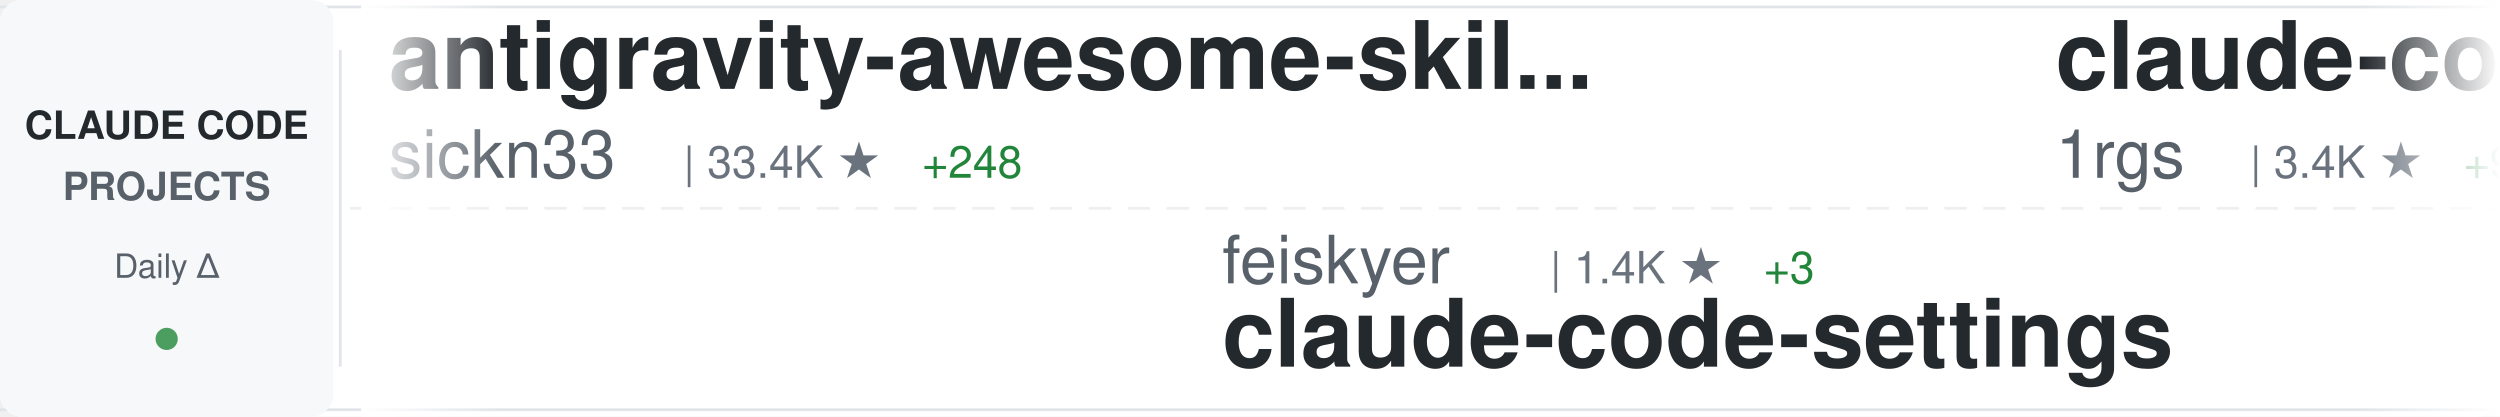
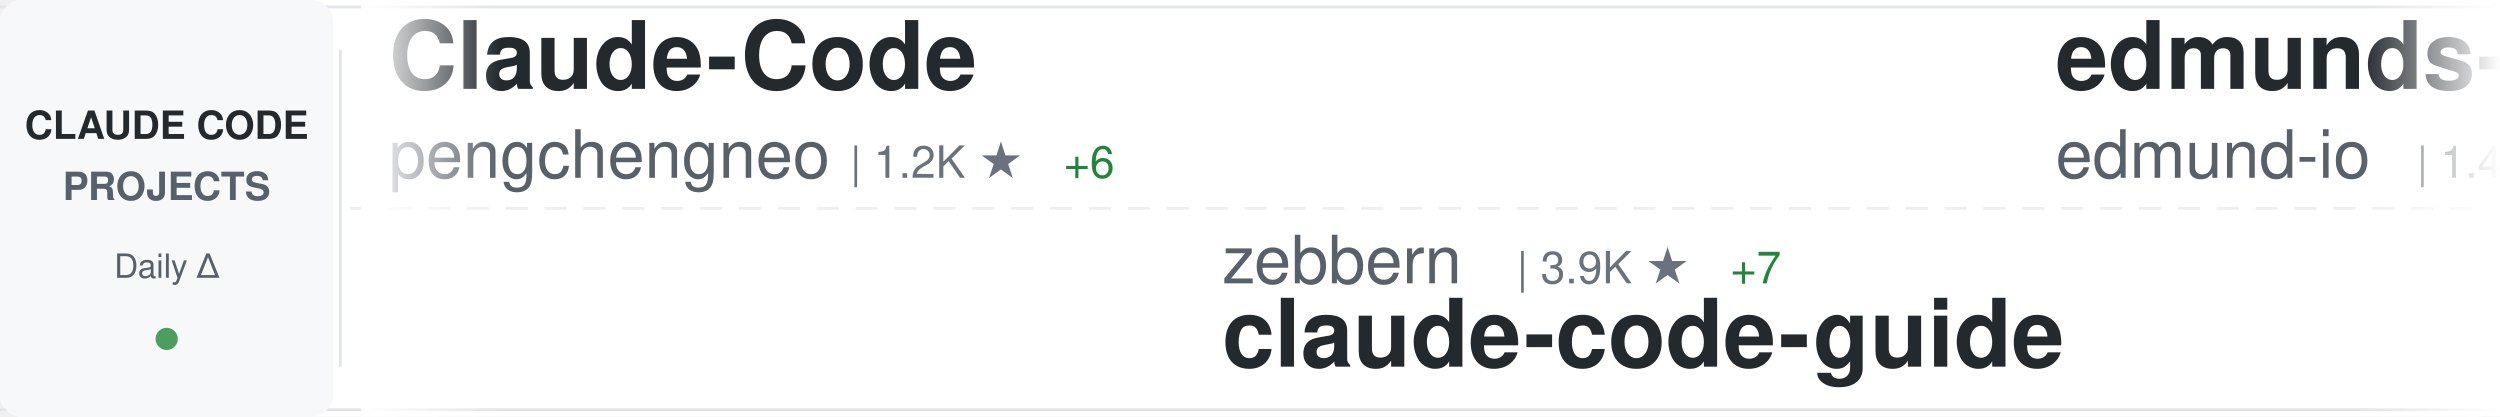
<svg xmlns="http://www.w3.org/2000/svg" width="900" height="150">
  <defs>
    <linearGradient id="awesomeLeftFade" x1="0%" y1="0%" x2="100%" y2="0%">
      <stop offset="0%" style="stop-color:#ffffff;stop-opacity:1" />
      <stop offset="100%" style="stop-color:#ffffff;stop-opacity:0" />
    </linearGradient>
    <linearGradient id="awesomeRightFade" x1="0%" y1="0%" x2="100%" y2="0%">
      <stop offset="0%" style="stop-color:#ffffff;stop-opacity:0" />
      <stop offset="100%" style="stop-color:#ffffff;stop-opacity:1" />
    </linearGradient>
  </defs>
  <rect width="900" height="150" fill="#ffffff" rx="8" />
  <rect x="0" y="2" width="900" height="1" fill="#e1e4e8" />
  <rect x="0" y="147" width="900" height="1" fill="#e1e4e8" />
  <line x1="0" y1="75" x2="900" y2="75" stroke="#e1e4e8" stroke-width="1" stroke-dasharray="8 6" opacity="0.6" />
  <rect x="0" y="0" width="120" height="150" fill="#f6f8fa" rx="8" />
  <text x="60" y="50" font-family="-apple-system, BlinkMacSystemFont, 'Segoe UI', Helvetica, Arial, sans-serif" font-size="14" font-weight="600" fill="#24292e" text-anchor="middle">CLAUDE CODE</text>
  <text x="60" y="72" font-family="-apple-system, BlinkMacSystemFont, 'Segoe UI', Helvetica, Arial, sans-serif" font-size="14" font-weight="600" fill="#586069" text-anchor="middle">PROJECTS</text>
  <text x="60" y="100" font-family="-apple-system, BlinkMacSystemFont, 'Segoe UI', Helvetica, Arial, sans-serif" font-size="12" font-weight="500" fill="#586069" text-anchor="middle">Daily Δ</text>
  <circle cx="60" cy="122" r="4" fill="#22863a" opacity="0.8" />
  <rect x="122" y="18" width="1" height="114" fill="#e1e4e8" />
  <clipPath id="awesomeTickerClip">
    <rect x="130" y="0" width="770" height="150" />
  </clipPath>
  <g clip-path="url(#awesomeTickerClip)">
    <g id="awesomeTickerItems">
      <animateTransform attributeName="transform" attributeType="XML" type="translate" from="0 0" to="-3000 0" dur="54s" repeatCount="indefinite" />
      <g transform="translate(0, 0)">
-         <text x="140" y="32" font-family="-apple-system, BlinkMacSystemFont, 'Segoe UI', Helvetica, Arial, sans-serif" font-size="34" font-weight="600" fill="#24292e">antigravity-awesome-skil...</text>
-         <text x="140" y="64" font-family="-apple-system, BlinkMacSystemFont, 'Segoe UI', Helvetica, Arial, sans-serif" font-size="24" font-weight="400" fill="#586069">sickn33</text>
-         <text x="246" y="64" font-family="-apple-system, BlinkMacSystemFont, 'Segoe UI', Helvetica, Arial, sans-serif" font-size="16" font-weight="500" fill="#6a737d">| 33.4K ★</text>
-         <text x="332" y="64" font-family="-apple-system, BlinkMacSystemFont, 'Segoe UI', Helvetica, Arial, sans-serif" font-size="16" font-weight="500" fill="#22863a"> +248</text>
+         <text x="140" y="32" font-family="-apple-system, BlinkMacSystemFont, 'Segoe UI', Helvetica, Arial, sans-serif" font-size="34" font-weight="600" fill="#24292e">Claude-Code</text>
+         <text x="140" y="64" font-family="-apple-system, BlinkMacSystemFont, 'Segoe UI', Helvetica, Arial, sans-serif" font-size="24" font-weight="400" fill="#586069">pengchengneo</text>
+         <text x="306" y="64" font-family="-apple-system, BlinkMacSystemFont, 'Segoe UI', Helvetica, Arial, sans-serif" font-size="16" font-weight="500" fill="#6a737d">| 1.2K ★</text>
+         <text x="383" y="64" font-family="-apple-system, BlinkMacSystemFont, 'Segoe UI', Helvetica, Arial, sans-serif" font-size="16" font-weight="500" fill="#22863a"> +6</text>
      </g>
      <g transform="translate(300, 0)">
-         <text x="140" y="102" font-family="-apple-system, BlinkMacSystemFont, 'Segoe UI', Helvetica, Arial, sans-serif" font-size="24" font-weight="400" fill="#586069">feiskyer</text>
-         <text x="258" y="102" font-family="-apple-system, BlinkMacSystemFont, 'Segoe UI', Helvetica, Arial, sans-serif" font-size="16" font-weight="500" fill="#6a737d">| 1.4K ★</text>
-         <text x="335" y="102" font-family="-apple-system, BlinkMacSystemFont, 'Segoe UI', Helvetica, Arial, sans-serif" font-size="16" font-weight="500" fill="#22863a"> +3</text>
-         <text x="140" y="132" font-family="-apple-system, BlinkMacSystemFont, 'Segoe UI', Helvetica, Arial, sans-serif" font-size="34" font-weight="600" fill="#24292e">claude-code-settings</text>
-       </g>
-       <g transform="translate(600, 0)">
-         <text x="140" y="32" font-family="-apple-system, BlinkMacSystemFont, 'Segoe UI', Helvetica, Arial, sans-serif" font-size="34" font-weight="600" fill="#24292e">claude-code-proxy</text>
-         <text x="140" y="64" font-family="-apple-system, BlinkMacSystemFont, 'Segoe UI', Helvetica, Arial, sans-serif" font-size="24" font-weight="400" fill="#586069">1rgs</text>
-         <text x="210" y="64" font-family="-apple-system, BlinkMacSystemFont, 'Segoe UI', Helvetica, Arial, sans-serif" font-size="16" font-weight="500" fill="#6a737d">| 3.4K ★</text>
-         <text x="287" y="64" font-family="-apple-system, BlinkMacSystemFont, 'Segoe UI', Helvetica, Arial, sans-serif" font-size="16" font-weight="500" fill="#22863a"> +9</text>
-       </g>
-       <g transform="translate(900, 0)">
        <text x="140" y="102" font-family="-apple-system, BlinkMacSystemFont, 'Segoe UI', Helvetica, Arial, sans-serif" font-size="24" font-weight="400" fill="#586069">zebbern</text>
        <text x="246" y="102" font-family="-apple-system, BlinkMacSystemFont, 'Segoe UI', Helvetica, Arial, sans-serif" font-size="16" font-weight="500" fill="#6a737d">| 3.9K ★</text>
        <text x="323" y="102" font-family="-apple-system, BlinkMacSystemFont, 'Segoe UI', Helvetica, Arial, sans-serif" font-size="16" font-weight="500" fill="#22863a"> +7</text>
        <text x="140" y="132" font-family="-apple-system, BlinkMacSystemFont, 'Segoe UI', Helvetica, Arial, sans-serif" font-size="34" font-weight="600" fill="#24292e">claude-code-guide</text>
      </g>
+       <g transform="translate(600, 0)">
+         <text x="140" y="32" font-family="-apple-system, BlinkMacSystemFont, 'Segoe UI', Helvetica, Arial, sans-serif" font-size="34" font-weight="600" fill="#24292e">edmunds-claude-code</text>
+         <text x="140" y="64" font-family="-apple-system, BlinkMacSystemFont, 'Segoe UI', Helvetica, Arial, sans-serif" font-size="24" font-weight="400" fill="#586069">edmund-io</text>
+         <text x="270" y="64" font-family="-apple-system, BlinkMacSystemFont, 'Segoe UI', Helvetica, Arial, sans-serif" font-size="16" font-weight="500" fill="#6a737d">| 1.4K ★</text>
+         <text x="347" y="64" font-family="-apple-system, BlinkMacSystemFont, 'Segoe UI', Helvetica, Arial, sans-serif" font-size="16" font-weight="500" fill="#22863a"> +1</text>
+       </g>
+       <g transform="translate(900, 0)">
+         <text x="140" y="102" font-family="-apple-system, BlinkMacSystemFont, 'Segoe UI', Helvetica, Arial, sans-serif" font-size="24" font-weight="400" fill="#586069">feiskyer</text>
+         <text x="258" y="102" font-family="-apple-system, BlinkMacSystemFont, 'Segoe UI', Helvetica, Arial, sans-serif" font-size="16" font-weight="500" fill="#6a737d">| 1.4K ★</text>
+         <text x="335" y="102" font-family="-apple-system, BlinkMacSystemFont, 'Segoe UI', Helvetica, Arial, sans-serif" font-size="16" font-weight="500" fill="#22863a"> +5</text>
+         <text x="140" y="132" font-family="-apple-system, BlinkMacSystemFont, 'Segoe UI', Helvetica, Arial, sans-serif" font-size="34" font-weight="600" fill="#24292e">claude-code-settings</text>
+       </g>
      <g transform="translate(1200, 0)">
-         <text x="140" y="32" font-family="-apple-system, BlinkMacSystemFont, 'Segoe UI', Helvetica, Arial, sans-serif" font-size="34" font-weight="600" fill="#24292e">claude-code-proxy</text>
-         <text x="140" y="64" font-family="-apple-system, BlinkMacSystemFont, 'Segoe UI', Helvetica, Arial, sans-serif" font-size="24" font-weight="400" fill="#586069">fuergaosi233</text>
-         <text x="306" y="64" font-family="-apple-system, BlinkMacSystemFont, 'Segoe UI', Helvetica, Arial, sans-serif" font-size="16" font-weight="500" fill="#6a737d">| 2.4K ★</text>
-         <text x="383" y="64" font-family="-apple-system, BlinkMacSystemFont, 'Segoe UI', Helvetica, Arial, sans-serif" font-size="16" font-weight="500" fill="#22863a"> +10</text>
+         <text x="140" y="32" font-family="-apple-system, BlinkMacSystemFont, 'Segoe UI', Helvetica, Arial, sans-serif" font-size="34" font-weight="600" fill="#24292e">claude-code-router</text>
+         <text x="140" y="64" font-family="-apple-system, BlinkMacSystemFont, 'Segoe UI', Helvetica, Arial, sans-serif" font-size="24" font-weight="400" fill="#586069">musistudio</text>
+         <text x="282" y="64" font-family="-apple-system, BlinkMacSystemFont, 'Segoe UI', Helvetica, Arial, sans-serif" font-size="16" font-weight="500" fill="#6a737d">| 32.4K ★</text>
+         <text x="368" y="64" font-family="-apple-system, BlinkMacSystemFont, 'Segoe UI', Helvetica, Arial, sans-serif" font-size="16" font-weight="500" fill="#22863a"> +79</text>
      </g>
      <g transform="translate(1500, 0)">
-         <text x="140" y="102" font-family="-apple-system, BlinkMacSystemFont, 'Segoe UI', Helvetica, Arial, sans-serif" font-size="24" font-weight="400" fill="#586069">diet103</text>
-         <text x="246" y="102" font-family="-apple-system, BlinkMacSystemFont, 'Segoe UI', Helvetica, Arial, sans-serif" font-size="16" font-weight="500" fill="#6a737d">| 9.5K ★</text>
-         <text x="323" y="102" font-family="-apple-system, BlinkMacSystemFont, 'Segoe UI', Helvetica, Arial, sans-serif" font-size="16" font-weight="500" fill="#22863a"> +7</text>
-         <text x="140" y="132" font-family="-apple-system, BlinkMacSystemFont, 'Segoe UI', Helvetica, Arial, sans-serif" font-size="34" font-weight="600" fill="#24292e">claude-code-infrastructu...</text>
+         <text x="140" y="102" font-family="-apple-system, BlinkMacSystemFont, 'Segoe UI', Helvetica, Arial, sans-serif" font-size="24" font-weight="400" fill="#586069">andrew-kramer-inno</text>
+         <text x="378" y="102" font-family="-apple-system, BlinkMacSystemFont, 'Segoe UI', Helvetica, Arial, sans-serif" font-size="16" font-weight="500" fill="#6a737d">| 570 ★</text>
+         <text x="446" y="102" font-family="-apple-system, BlinkMacSystemFont, 'Segoe UI', Helvetica, Arial, sans-serif" font-size="16" font-weight="500" fill="#22863a"> +2</text>
+         <text x="140" y="132" font-family="-apple-system, BlinkMacSystemFont, 'Segoe UI', Helvetica, Arial, sans-serif" font-size="34" font-weight="600" fill="#24292e">claude-code-source-build</text>
      </g>
      <g transform="translate(1800, 0)">
-         <text x="140" y="32" font-family="-apple-system, BlinkMacSystemFont, 'Segoe UI', Helvetica, Arial, sans-serif" font-size="34" font-weight="600" fill="#24292e">claude-code-my-workflow</text>
-         <text x="140" y="64" font-family="-apple-system, BlinkMacSystemFont, 'Segoe UI', Helvetica, Arial, sans-serif" font-size="24" font-weight="400" fill="#586069">pedrohcgs</text>
-         <text x="270" y="64" font-family="-apple-system, BlinkMacSystemFont, 'Segoe UI', Helvetica, Arial, sans-serif" font-size="16" font-weight="500" fill="#6a737d">| 923 ★</text>
-         <text x="338" y="64" font-family="-apple-system, BlinkMacSystemFont, 'Segoe UI', Helvetica, Arial, sans-serif" font-size="16" font-weight="500" fill="#22863a"> +3</text>
+         <text x="140" y="32" font-family="-apple-system, BlinkMacSystemFont, 'Segoe UI', Helvetica, Arial, sans-serif" font-size="34" font-weight="600" fill="#24292e">claude-code-analysis</text>
+         <text x="140" y="64" font-family="-apple-system, BlinkMacSystemFont, 'Segoe UI', Helvetica, Arial, sans-serif" font-size="24" font-weight="400" fill="#586069">liuup</text>
+         <text x="222" y="64" font-family="-apple-system, BlinkMacSystemFont, 'Segoe UI', Helvetica, Arial, sans-serif" font-size="16" font-weight="500" fill="#6a737d">| 1.7K ★</text>
+         <text x="299" y="64" font-family="-apple-system, BlinkMacSystemFont, 'Segoe UI', Helvetica, Arial, sans-serif" font-size="16" font-weight="500" fill="#22863a"> +53</text>
      </g>
      <g transform="translate(2100, 0)">
-         <text x="140" y="102" font-family="-apple-system, BlinkMacSystemFont, 'Segoe UI', Helvetica, Arial, sans-serif" font-size="24" font-weight="400" fill="#586069">JrCx7scC</text>
-         <text x="258" y="102" font-family="-apple-system, BlinkMacSystemFont, 'Segoe UI', Helvetica, Arial, sans-serif" font-size="16" font-weight="500" fill="#6a737d">| 343 ★</text>
-         <text x="326" y="102" font-family="-apple-system, BlinkMacSystemFont, 'Segoe UI', Helvetica, Arial, sans-serif" font-size="16" font-weight="500" fill="#22863a"> +3</text>
-         <text x="140" y="132" font-family="-apple-system, BlinkMacSystemFont, 'Segoe UI', Helvetica, Arial, sans-serif" font-size="34" font-weight="600" fill="#24292e">claude-code-source</text>
+         <text x="140" y="102" font-family="-apple-system, BlinkMacSystemFont, 'Segoe UI', Helvetica, Arial, sans-serif" font-size="24" font-weight="400" fill="#586069">obra</text>
+         <text x="210" y="102" font-family="-apple-system, BlinkMacSystemFont, 'Segoe UI', Helvetica, Arial, sans-serif" font-size="16" font-weight="500" fill="#6a737d">| 155.6K ★</text>
+         <text x="305" y="102" font-family="-apple-system, BlinkMacSystemFont, 'Segoe UI', Helvetica, Arial, sans-serif" font-size="16" font-weight="500" fill="#22863a"> +2.1K</text>
+         <text x="140" y="132" font-family="-apple-system, BlinkMacSystemFont, 'Segoe UI', Helvetica, Arial, sans-serif" font-size="34" font-weight="600" fill="#24292e">superpowers</text>
      </g>
      <g transform="translate(2400, 0)">
-         <text x="140" y="32" font-family="-apple-system, BlinkMacSystemFont, 'Segoe UI', Helvetica, Arial, sans-serif" font-size="34" font-weight="600" fill="#24292e">Claude-code</text>
-         <text x="140" y="64" font-family="-apple-system, BlinkMacSystemFont, 'Segoe UI', Helvetica, Arial, sans-serif" font-size="24" font-weight="400" fill="#586069">zstmfhy</text>
-         <text x="246" y="64" font-family="-apple-system, BlinkMacSystemFont, 'Segoe UI', Helvetica, Arial, sans-serif" font-size="16" font-weight="500" fill="#6a737d">| 192 ★</text>
+         <text x="140" y="32" font-family="-apple-system, BlinkMacSystemFont, 'Segoe UI', Helvetica, Arial, sans-serif" font-size="34" font-weight="600" fill="#24292e">claude-skills</text>
+         <text x="140" y="64" font-family="-apple-system, BlinkMacSystemFont, 'Segoe UI', Helvetica, Arial, sans-serif" font-size="24" font-weight="400" fill="#586069">alirezarezvani</text>
+         <text x="330" y="64" font-family="-apple-system, BlinkMacSystemFont, 'Segoe UI', Helvetica, Arial, sans-serif" font-size="16" font-weight="500" fill="#6a737d">| 11.3K ★</text>
+         <text x="416" y="64" font-family="-apple-system, BlinkMacSystemFont, 'Segoe UI', Helvetica, Arial, sans-serif" font-size="16" font-weight="500" fill="#22863a"> +146</text>
      </g>
      <g transform="translate(2700, 0)">
-         <text x="140" y="102" font-family="-apple-system, BlinkMacSystemFont, 'Segoe UI', Helvetica, Arial, sans-serif" font-size="24" font-weight="400" fill="#586069">shanraisshan</text>
-         <text x="306" y="102" font-family="-apple-system, BlinkMacSystemFont, 'Segoe UI', Helvetica, Arial, sans-serif" font-size="16" font-weight="500" fill="#6a737d">| 45.3K ★</text>
-         <text x="392" y="102" font-family="-apple-system, BlinkMacSystemFont, 'Segoe UI', Helvetica, Arial, sans-serif" font-size="16" font-weight="500" fill="#22863a"> +711</text>
-         <text x="140" y="132" font-family="-apple-system, BlinkMacSystemFont, 'Segoe UI', Helvetica, Arial, sans-serif" font-size="34" font-weight="600" fill="#24292e">claude-code-best-practic...</text>
+         <text x="140" y="102" font-family="-apple-system, BlinkMacSystemFont, 'Segoe UI', Helvetica, Arial, sans-serif" font-size="24" font-weight="400" fill="#586069">OneRedOak</text>
+         <text x="270" y="102" font-family="-apple-system, BlinkMacSystemFont, 'Segoe UI', Helvetica, Arial, sans-serif" font-size="16" font-weight="500" fill="#6a737d">| 3.8K ★</text>
+         <text x="347" y="102" font-family="-apple-system, BlinkMacSystemFont, 'Segoe UI', Helvetica, Arial, sans-serif" font-size="16" font-weight="500" fill="#22863a"> +2</text>
+         <text x="140" y="132" font-family="-apple-system, BlinkMacSystemFont, 'Segoe UI', Helvetica, Arial, sans-serif" font-size="34" font-weight="600" fill="#24292e">claude-code-workflows</text>
      </g>
      <g transform="translate(3000, 0)">
-         <text x="140" y="32" font-family="-apple-system, BlinkMacSystemFont, 'Segoe UI', Helvetica, Arial, sans-serif" font-size="34" font-weight="600" fill="#24292e">antigravity-awesome-skil...</text>
-         <text x="140" y="64" font-family="-apple-system, BlinkMacSystemFont, 'Segoe UI', Helvetica, Arial, sans-serif" font-size="24" font-weight="400" fill="#586069">sickn33</text>
-         <text x="246" y="64" font-family="-apple-system, BlinkMacSystemFont, 'Segoe UI', Helvetica, Arial, sans-serif" font-size="16" font-weight="500" fill="#6a737d">| 33.4K ★</text>
-         <text x="332" y="64" font-family="-apple-system, BlinkMacSystemFont, 'Segoe UI', Helvetica, Arial, sans-serif" font-size="16" font-weight="500" fill="#22863a"> +248</text>
+         <text x="140" y="32" font-family="-apple-system, BlinkMacSystemFont, 'Segoe UI', Helvetica, Arial, sans-serif" font-size="34" font-weight="600" fill="#24292e">Claude-Code</text>
+         <text x="140" y="64" font-family="-apple-system, BlinkMacSystemFont, 'Segoe UI', Helvetica, Arial, sans-serif" font-size="24" font-weight="400" fill="#586069">pengchengneo</text>
+         <text x="306" y="64" font-family="-apple-system, BlinkMacSystemFont, 'Segoe UI', Helvetica, Arial, sans-serif" font-size="16" font-weight="500" fill="#6a737d">| 1.2K ★</text>
+         <text x="383" y="64" font-family="-apple-system, BlinkMacSystemFont, 'Segoe UI', Helvetica, Arial, sans-serif" font-size="16" font-weight="500" fill="#22863a"> +6</text>
      </g>
      <g transform="translate(3300, 0)">
-         <text x="140" y="102" font-family="-apple-system, BlinkMacSystemFont, 'Segoe UI', Helvetica, Arial, sans-serif" font-size="24" font-weight="400" fill="#586069">feiskyer</text>
-         <text x="258" y="102" font-family="-apple-system, BlinkMacSystemFont, 'Segoe UI', Helvetica, Arial, sans-serif" font-size="16" font-weight="500" fill="#6a737d">| 1.4K ★</text>
-         <text x="335" y="102" font-family="-apple-system, BlinkMacSystemFont, 'Segoe UI', Helvetica, Arial, sans-serif" font-size="16" font-weight="500" fill="#22863a"> +3</text>
-         <text x="140" y="132" font-family="-apple-system, BlinkMacSystemFont, 'Segoe UI', Helvetica, Arial, sans-serif" font-size="34" font-weight="600" fill="#24292e">claude-code-settings</text>
-       </g>
-       <g transform="translate(3600, 0)">
-         <text x="140" y="32" font-family="-apple-system, BlinkMacSystemFont, 'Segoe UI', Helvetica, Arial, sans-serif" font-size="34" font-weight="600" fill="#24292e">claude-code-proxy</text>
-         <text x="140" y="64" font-family="-apple-system, BlinkMacSystemFont, 'Segoe UI', Helvetica, Arial, sans-serif" font-size="24" font-weight="400" fill="#586069">1rgs</text>
-         <text x="210" y="64" font-family="-apple-system, BlinkMacSystemFont, 'Segoe UI', Helvetica, Arial, sans-serif" font-size="16" font-weight="500" fill="#6a737d">| 3.4K ★</text>
-         <text x="287" y="64" font-family="-apple-system, BlinkMacSystemFont, 'Segoe UI', Helvetica, Arial, sans-serif" font-size="16" font-weight="500" fill="#22863a"> +9</text>
-       </g>
-       <g transform="translate(3900, 0)">
        <text x="140" y="102" font-family="-apple-system, BlinkMacSystemFont, 'Segoe UI', Helvetica, Arial, sans-serif" font-size="24" font-weight="400" fill="#586069">zebbern</text>
        <text x="246" y="102" font-family="-apple-system, BlinkMacSystemFont, 'Segoe UI', Helvetica, Arial, sans-serif" font-size="16" font-weight="500" fill="#6a737d">| 3.9K ★</text>
        <text x="323" y="102" font-family="-apple-system, BlinkMacSystemFont, 'Segoe UI', Helvetica, Arial, sans-serif" font-size="16" font-weight="500" fill="#22863a"> +7</text>
        <text x="140" y="132" font-family="-apple-system, BlinkMacSystemFont, 'Segoe UI', Helvetica, Arial, sans-serif" font-size="34" font-weight="600" fill="#24292e">claude-code-guide</text>
+       </g>
+       <g transform="translate(3600, 0)">
+         <text x="140" y="32" font-family="-apple-system, BlinkMacSystemFont, 'Segoe UI', Helvetica, Arial, sans-serif" font-size="34" font-weight="600" fill="#24292e">edmunds-claude-code</text>
+         <text x="140" y="64" font-family="-apple-system, BlinkMacSystemFont, 'Segoe UI', Helvetica, Arial, sans-serif" font-size="24" font-weight="400" fill="#586069">edmund-io</text>
+         <text x="270" y="64" font-family="-apple-system, BlinkMacSystemFont, 'Segoe UI', Helvetica, Arial, sans-serif" font-size="16" font-weight="500" fill="#6a737d">| 1.4K ★</text>
+         <text x="347" y="64" font-family="-apple-system, BlinkMacSystemFont, 'Segoe UI', Helvetica, Arial, sans-serif" font-size="16" font-weight="500" fill="#22863a"> +1</text>
+       </g>
+       <g transform="translate(3900, 0)">
+         <text x="140" y="102" font-family="-apple-system, BlinkMacSystemFont, 'Segoe UI', Helvetica, Arial, sans-serif" font-size="24" font-weight="400" fill="#586069">feiskyer</text>
+         <text x="258" y="102" font-family="-apple-system, BlinkMacSystemFont, 'Segoe UI', Helvetica, Arial, sans-serif" font-size="16" font-weight="500" fill="#6a737d">| 1.4K ★</text>
+         <text x="335" y="102" font-family="-apple-system, BlinkMacSystemFont, 'Segoe UI', Helvetica, Arial, sans-serif" font-size="16" font-weight="500" fill="#22863a"> +5</text>
+         <text x="140" y="132" font-family="-apple-system, BlinkMacSystemFont, 'Segoe UI', Helvetica, Arial, sans-serif" font-size="34" font-weight="600" fill="#24292e">claude-code-settings</text>
      </g>
    </g>
  </g>
  <rect x="130" y="0" width="50" height="150" fill="url(#awesomeLeftFade)" />
  <rect x="850" y="0" width="50" height="150" fill="url(#awesomeRightFade)" />
</svg>
